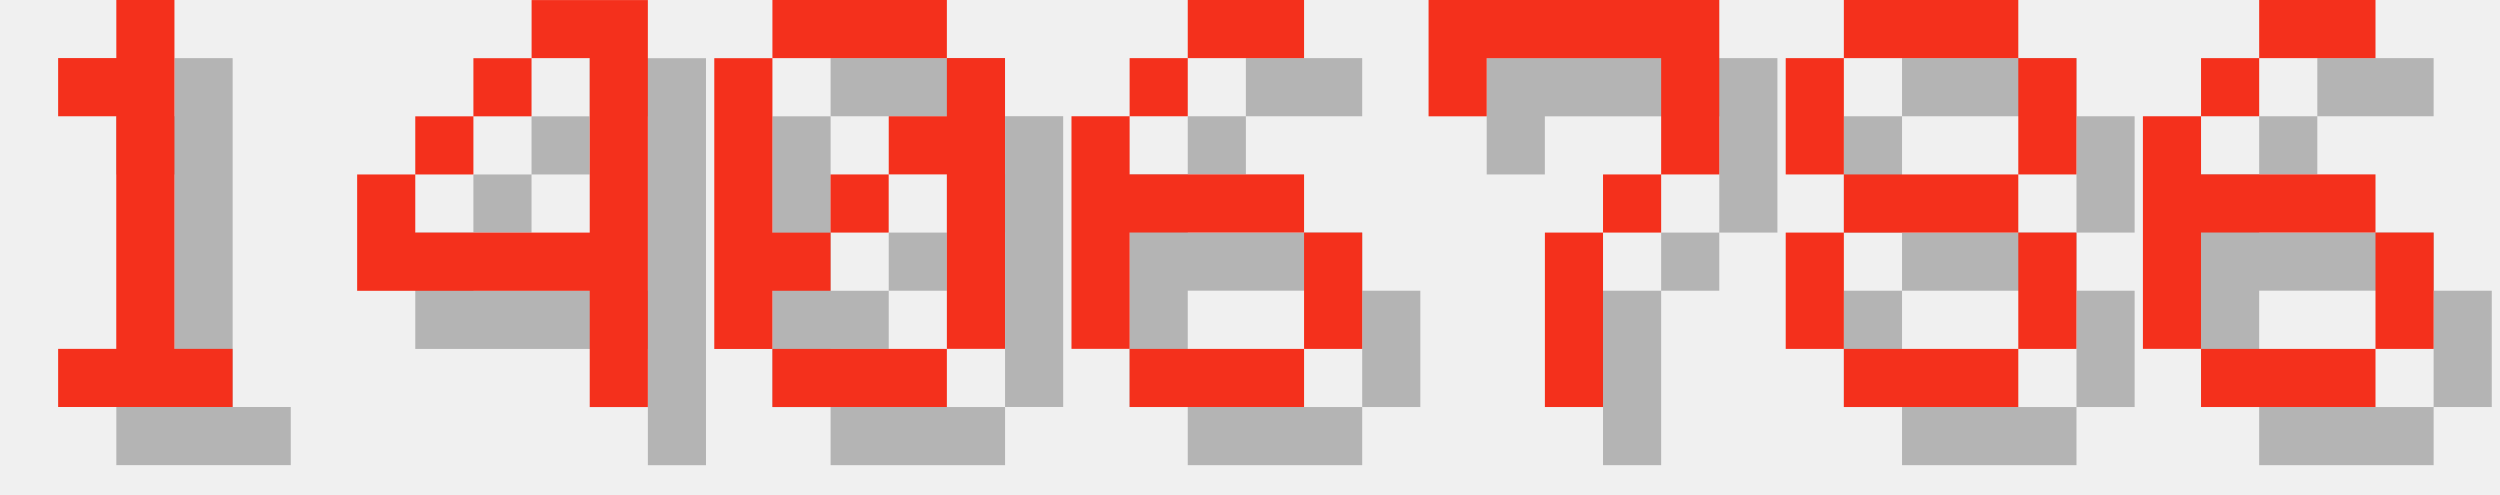
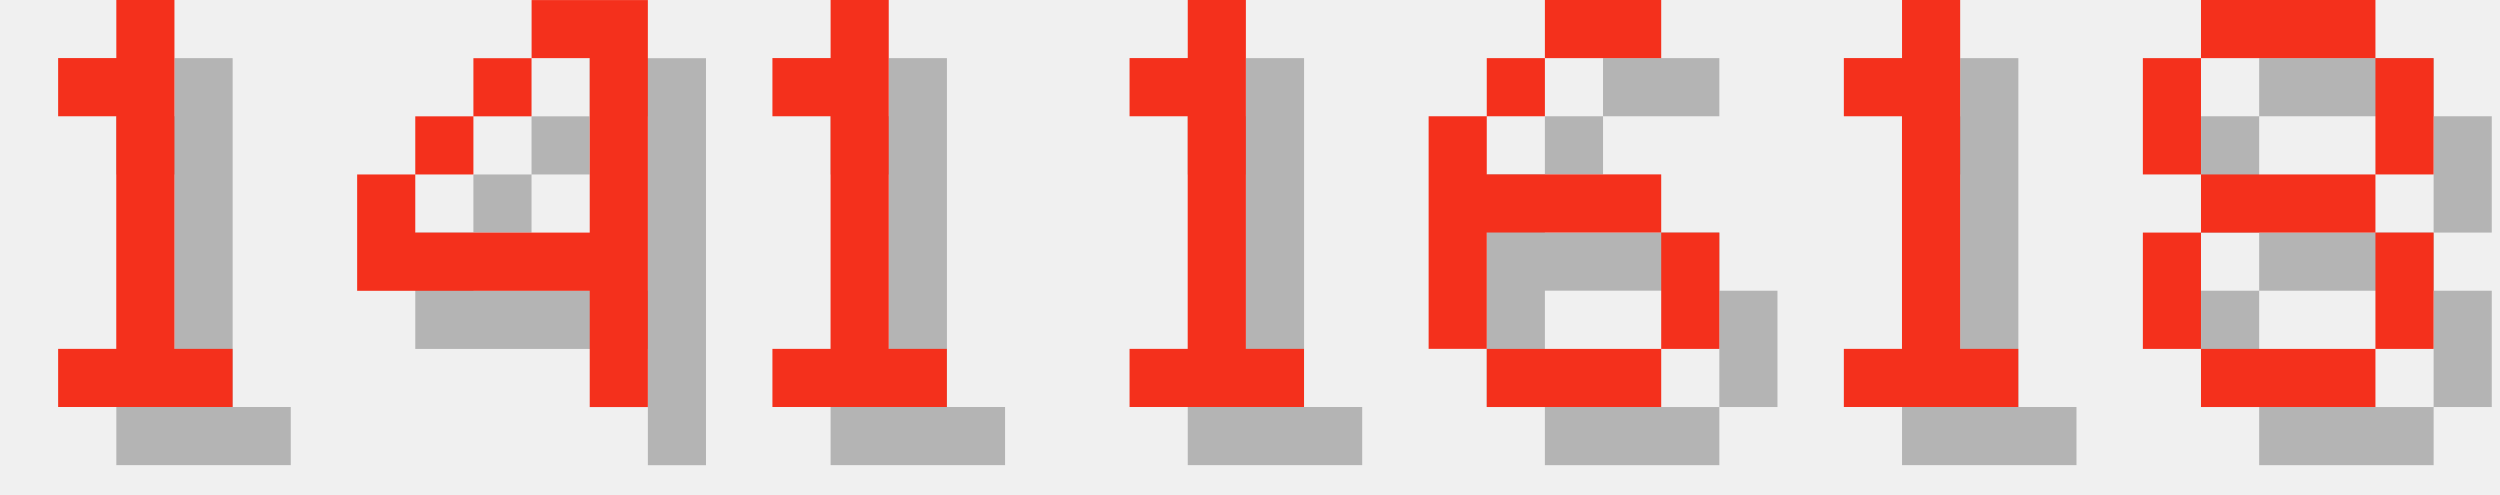
<svg xmlns="http://www.w3.org/2000/svg" version="1.1" width="182.0" height="36">
  <style>
        .text-foreground {
            fill: #F4301C;
        }
        .text-shadow {
            fill: #000000;
            fill-opacity: 0.25;
        }
    </style>
  <g class="digit" id="digit_1" transform="translate(0.0, 0), scale(4)">
    <path id="digit_1_shadow" class="text-shadow" d="m2.117 2.117v1.058h1.058v4.233h-1.058v1.058h3.175v-1.058h-1.058v-6.35h-1.058v1.058h-1.058z" fill-opacity=".5" style="paint-order:stroke fill markers" />
    <path id="digit_1_fg" class="text-foreground" d="m1.058 1.058v1.058h1.058v4.233h-1.058v1.058h3.175v-1.058h-1.058v-6.35h-1.058v1.058h-1.058z" fill="#fff" style="paint-order:stroke fill markers" />
  </g>
  <g class="digit" id="digit_4" transform="translate(26.0, 0), scale(4)">
    <path id="digit_4_shadow" class="text-shadow" d="m4.233 1.058v1.058h1.058v3.175h-3.175v-1.058h-1.058v2.117h4.233v2.117h1.058v-7.408h-2.117zm-2.117 3.175h1.058v-1.058h-1.058v1.058zm1.058-1.058h1.058v-1.058h-1.058v1.058z" fill-opacity=".5" style="paint-order:stroke fill markers" />
    <path id="digit_4_fg" class="text-foreground" d="m3.175 0v1.058h1.058v3.175h-3.175v-1.058h-1.058v2.117h4.233v2.117h1.058v-7.408h-2.117zm-2.117 3.175h1.058v-1.058h-1.058v1.058zm1.058-1.058h1.058v-1.058h-1.058v1.058z" fill="#fff" style="paint-order:stroke fill markers" />
  </g>
-   <g class="digit" id="digit_0" transform="translate(52.0, 0), scale(4)">
-     <path id="digit_0_shadow" class="text-shadow" d="m2.117 1.058v1.058h3.175v-1.058h-3.175zm3.175 1.058v1.058h-1.058v1.058h1.058v3.175h1.058v-5.292h-1.058zm0 5.292h-3.175v1.058h3.175v-1.058zm-3.175 0v-1.058h1.058v-1.058h-1.058v-3.175h-1.058v5.292h1.058zm1.058-2.117h1.058v-1.058h-1.058v1.058z" fill-opacity=".5" style="paint-order:stroke fill markers" />
-     <path id="digit_0_fg" class="text-foreground" d="m1.058 0v1.058h3.175v-1.058h-3.175zm3.175 1.058v1.058h-1.058v1.058h1.058v3.175h1.058v-5.292h-1.058zm0 5.292h-3.175v1.058h3.175v-1.058zm-3.175 0v-1.058h1.058v-1.058h-1.058v-3.175h-1.058v5.292h1.058zm1.058-2.117h1.058v-1.058h-1.058v1.058z" fill="#fff" style="paint-order:stroke fill markers" />
+   <g class="digit" id="digit_1" transform="translate(52.0, 0), scale(4)">
+     <path id="digit_1_shadow" class="text-shadow" d="m2.117 2.117v1.058h1.058v4.233h-1.058v1.058h3.175v-1.058h-1.058v-6.35h-1.058v1.058h-1.058z" fill-opacity=".5" style="paint-order:stroke fill markers" />
+     <path id="digit_1_fg" class="text-foreground" d="m1.058 1.058v1.058h1.058v4.233h-1.058v1.058h3.175v-1.058h-1.058v-6.35h-1.058v1.058h-1.058z" fill="#fff" style="paint-order:stroke fill markers" />
  </g>
-   <g class="digit" id="digit_6" transform="translate(78.0, 0), scale(4)">
+   <g class="digit" id="digit_1" transform="translate(78.0, 0), scale(4)">
+     <path id="digit_1_shadow" class="text-shadow" d="m2.117 2.117v1.058h1.058v4.233h-1.058v1.058h3.175v-1.058h-1.058v-6.35h-1.058v1.058h-1.058z" fill-opacity=".5" style="paint-order:stroke fill markers" />
+     <path id="digit_1_fg" class="text-foreground" d="m1.058 1.058v1.058h1.058v4.233h-1.058v1.058h3.175v-1.058h-1.058v-6.35h-1.058v1.058h-1.058z" fill="#fff" style="paint-order:stroke fill markers" />
+   </g>
+   <g class="digit" id="digit_6" transform="translate(104.0, 0), scale(4)">
    <path id="digit_6_shadow" class="text-shadow" d="m3.175 1.058v1.058h2.117v-1.058h-2.117zm0 1.058h-1.058v1.058h1.058v-1.058zm-1.058 1.058h-1.058v4.233h1.058v-2.117h3.175v-1.058h-3.175v-1.058zm3.175 2.117v2.117h1.058v-2.117h-1.058zm0 2.117h-3.175v1.058h3.175v-1.058z" fill-opacity=".5" style="paint-order:stroke fill markers" />
    <path id="digit_6_fg" class="text-foreground" d="m2.117 0v1.058h2.117v-1.058h-2.117zm0 1.058h-1.058v1.058h1.058v-1.058zm-1.058 1.058h-1.058v4.233h1.058v-2.117h3.175v-1.058h-3.175v-1.058zm3.175 2.117v2.117h1.058v-2.117h-1.058zm0 2.117h-3.175v1.058h3.175v-1.058z" fill="#fff" style="paint-order:stroke fill markers" />
  </g>
-   <g class="digit" id="digit_7" transform="translate(104.0, 0), scale(4)">
-     <path id="digit_7_shadow" class="text-shadow" d="m1.058 1.058 2e-6 2.117h1.058v-1.058h3.175v1.058l2e-7 1.058h-1.058v1.058h-1.058l4e-7 3.175 1.058 1e-7v-3.175h1.058v-1.058h1.058l5e-7 -1.058v-2.117z" fill-opacity=".5" style="paint-order:stroke fill markers" />
-     <path id="digit_7_fg" class="text-foreground" d="m0 0 2e-6 2.117h1.058v-1.058h3.175v1.058l2e-7 1.058h-1.058v1.058h-1.058l4e-7 3.175 1.058 1e-7v-3.175h1.058v-1.058h1.058l5e-7 -1.058v-2.117z" fill="#fff" style="paint-order:stroke fill markers" />
+   <g class="digit" id="digit_1" transform="translate(130.0, 0), scale(4)">
+     <path id="digit_1_shadow" class="text-shadow" d="m2.117 2.117v1.058h1.058v4.233h-1.058v1.058h3.175v-1.058h-1.058v-6.35h-1.058v1.058h-1.058z" fill-opacity=".5" style="paint-order:stroke fill markers" />
+     <path id="digit_1_fg" class="text-foreground" d="m1.058 1.058v1.058h1.058v4.233h-1.058v1.058h3.175v-1.058h-1.058v-6.35h-1.058v1.058h-1.058z" fill="#fff" style="paint-order:stroke fill markers" />
  </g>
-   <g class="digit" id="digit_8" transform="translate(130.0, 0), scale(4)">
+   <g class="digit" id="digit_8" transform="translate(156.0, 0), scale(4)">
    <path id="digit_8_shadow" class="text-shadow" d="m2.117 1.058v1.058h3.175v-1.058h-3.175zm3.175 1.058v2.117h1.058v-2.117h-1.058zm0 2.117h-3.175v1.058h3.175v-1.058zm0 1.058v2.117h1.058v-2.117h-1.058zm0 2.117h-3.175v1.058h3.175v-1.058zm-3.175 0v-2.117h-1.058v2.117h1.058zm0-3.175v-2.117h-1.058v2.117h1.058z" fill-opacity=".5" style="paint-order:stroke fill markers" />
    <path id="digit_8_fg" class="text-foreground" d="m1.058 0v1.058h3.175v-1.058h-3.175zm3.175 1.058v2.117h1.058v-2.117h-1.058zm0 2.117h-3.175v1.058h3.175v-1.058zm0 1.058v2.117h1.058v-2.117h-1.058zm0 2.117h-3.175v1.058h3.175v-1.058zm-3.175 0v-2.117h-1.058v2.117h1.058zm0-3.175v-2.117h-1.058v2.117h1.058z" fill="#fff" style="paint-order:stroke fill markers" />
  </g>
-   <g class="digit" id="digit_6" transform="translate(156.0, 0), scale(4)">
-     <path id="digit_6_shadow" class="text-shadow" d="m3.175 1.058v1.058h2.117v-1.058h-2.117zm0 1.058h-1.058v1.058h1.058v-1.058zm-1.058 1.058h-1.058v4.233h1.058v-2.117h3.175v-1.058h-3.175v-1.058zm3.175 2.117v2.117h1.058v-2.117h-1.058zm0 2.117h-3.175v1.058h3.175v-1.058z" fill-opacity=".5" style="paint-order:stroke fill markers" />
-     <path id="digit_6_fg" class="text-foreground" d="m2.117 0v1.058h2.117v-1.058h-2.117zm0 1.058h-1.058v1.058h1.058v-1.058zm-1.058 1.058h-1.058v4.233h1.058v-2.117h3.175v-1.058h-3.175v-1.058zm3.175 2.117v2.117h1.058v-2.117h-1.058zm0 2.117h-3.175v1.058h3.175v-1.058z" fill="#fff" style="paint-order:stroke fill markers" />
-   </g>
</svg>
